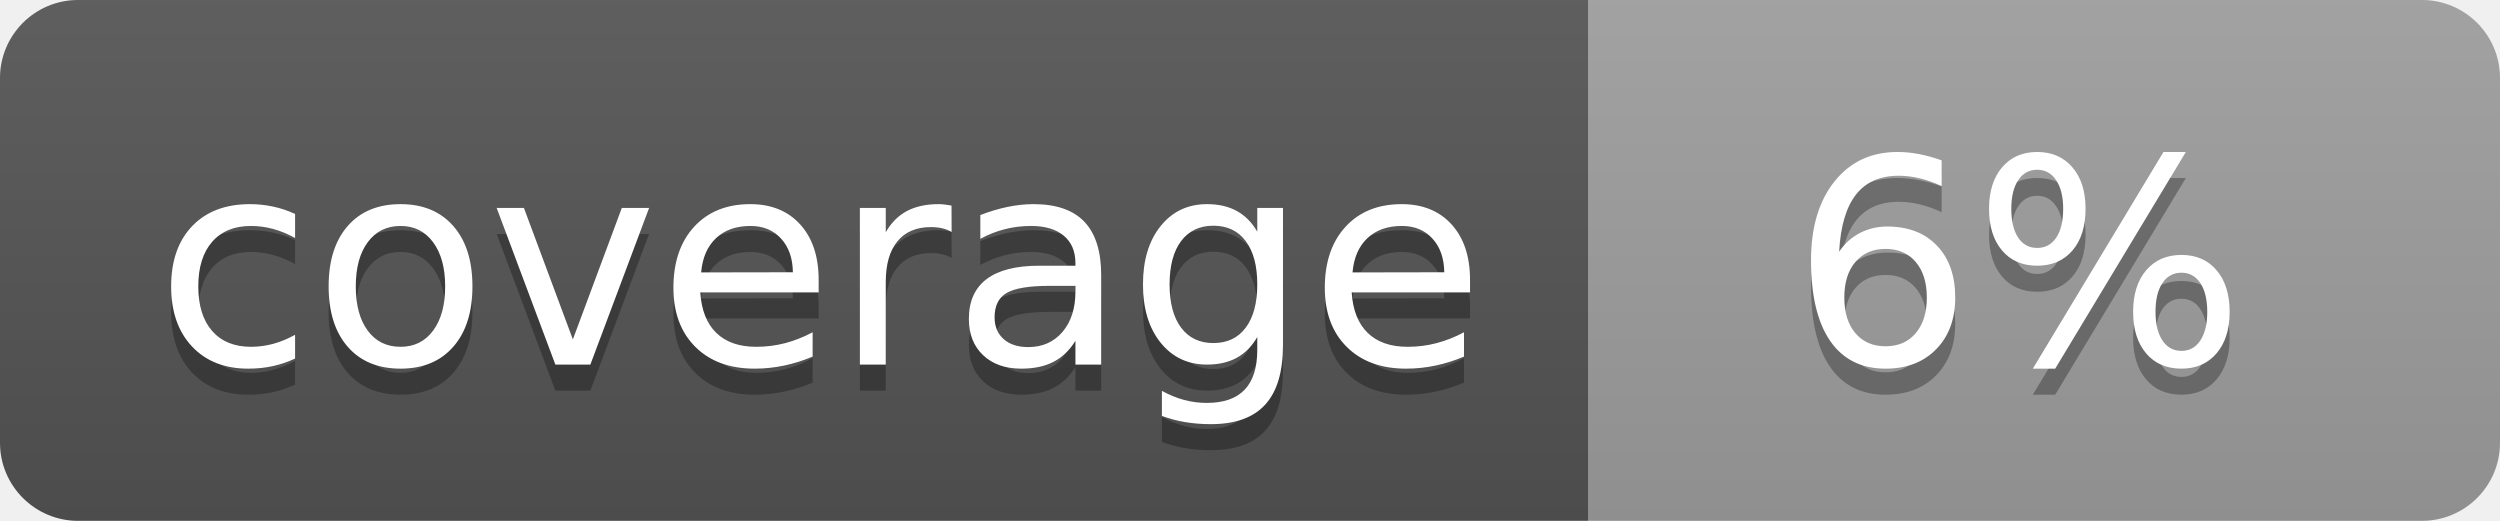
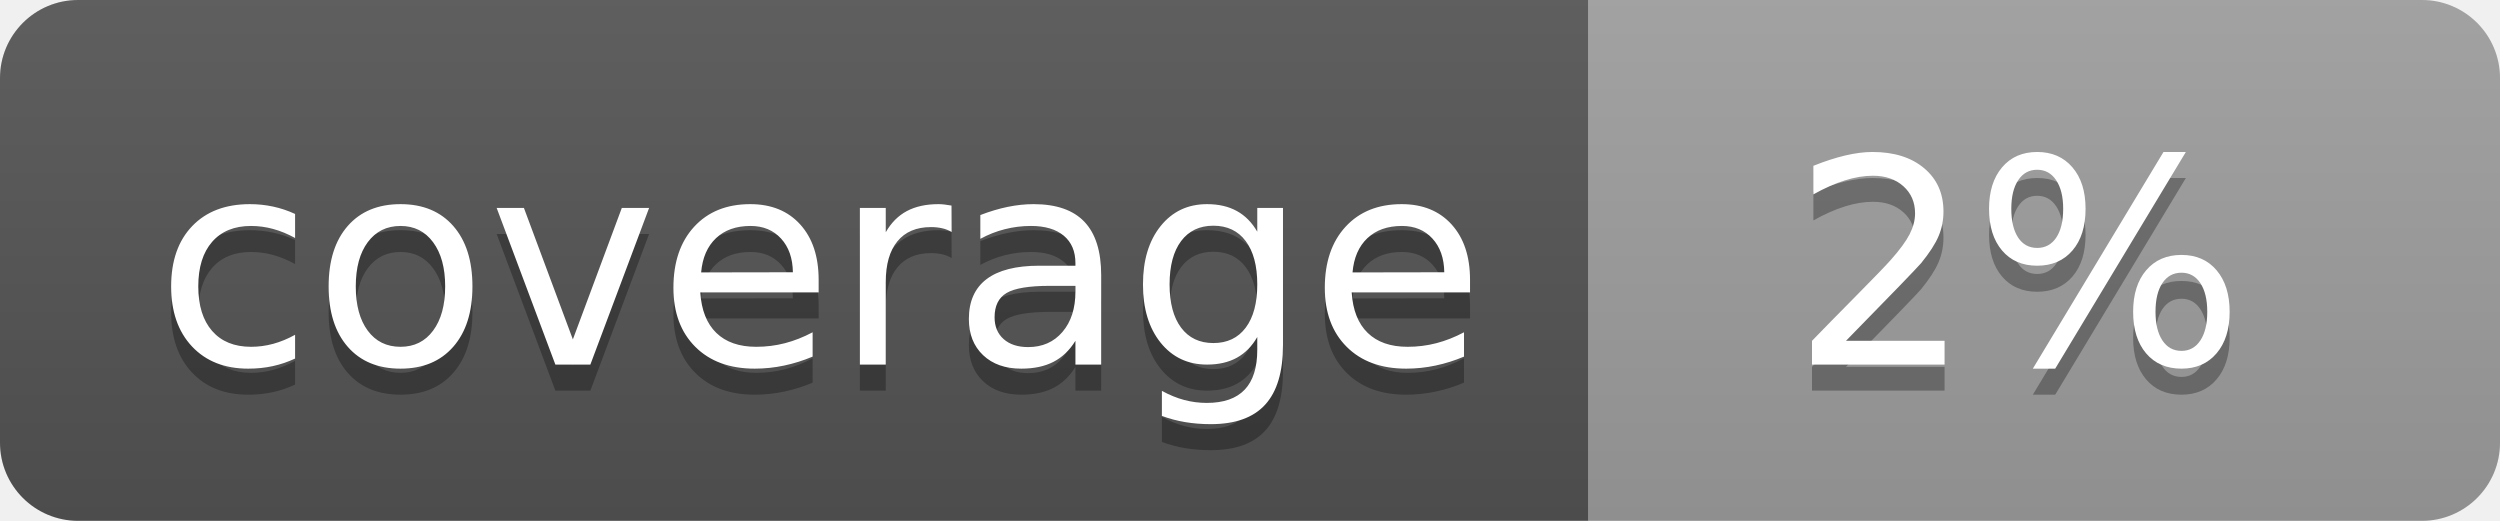
<svg xmlns="http://www.w3.org/2000/svg" width="96" height="20">
  <linearGradient id="b" x2="0" y2="100%">
    <stop offset="0" stop-color="#bbb" stop-opacity=".1" />
    <stop offset="1" stop-opacity=".1" />
  </linearGradient>
  <clipPath id="a">
    <rect width="96" height="20" rx="3" fill="#fff" />
  </clipPath>
  <g clip-path="url(#a)">
    <path fill="#555" d="M0 0h61v20H0z" />
    <path fill="#9F9F9F" d="M61 0h35v20H61z" />
    <path fill="url(#b)" d="M0 0h96v20H0z" />
  </g>
  <g fill="#fff" text-anchor="middle" font-family="DejaVu Sans,Verdana,Geneva,sans-serif" font-size="110">
    <text x="315" y="150" fill="#010101" fill-opacity=".3" transform="scale(.1)" textLength="510">coverage</text>
    <text x="315" y="140" transform="scale(.1)" textLength="510">coverage</text>
-     <text x="775" y="150" fill="#010101" fill-opacity=".3" transform="scale(.1)" textLength="250">6%</text>
-     <text x="775" y="140" transform="scale(.1)" textLength="250">6%</text>
+     <text x="775" y="150" fill="#010101" fill-opacity=".3" transform="scale(.1)" textLength="250">2%</text>
+     <text x="775" y="140" transform="scale(.1)" textLength="250">2%</text>
  </g>
</svg>
